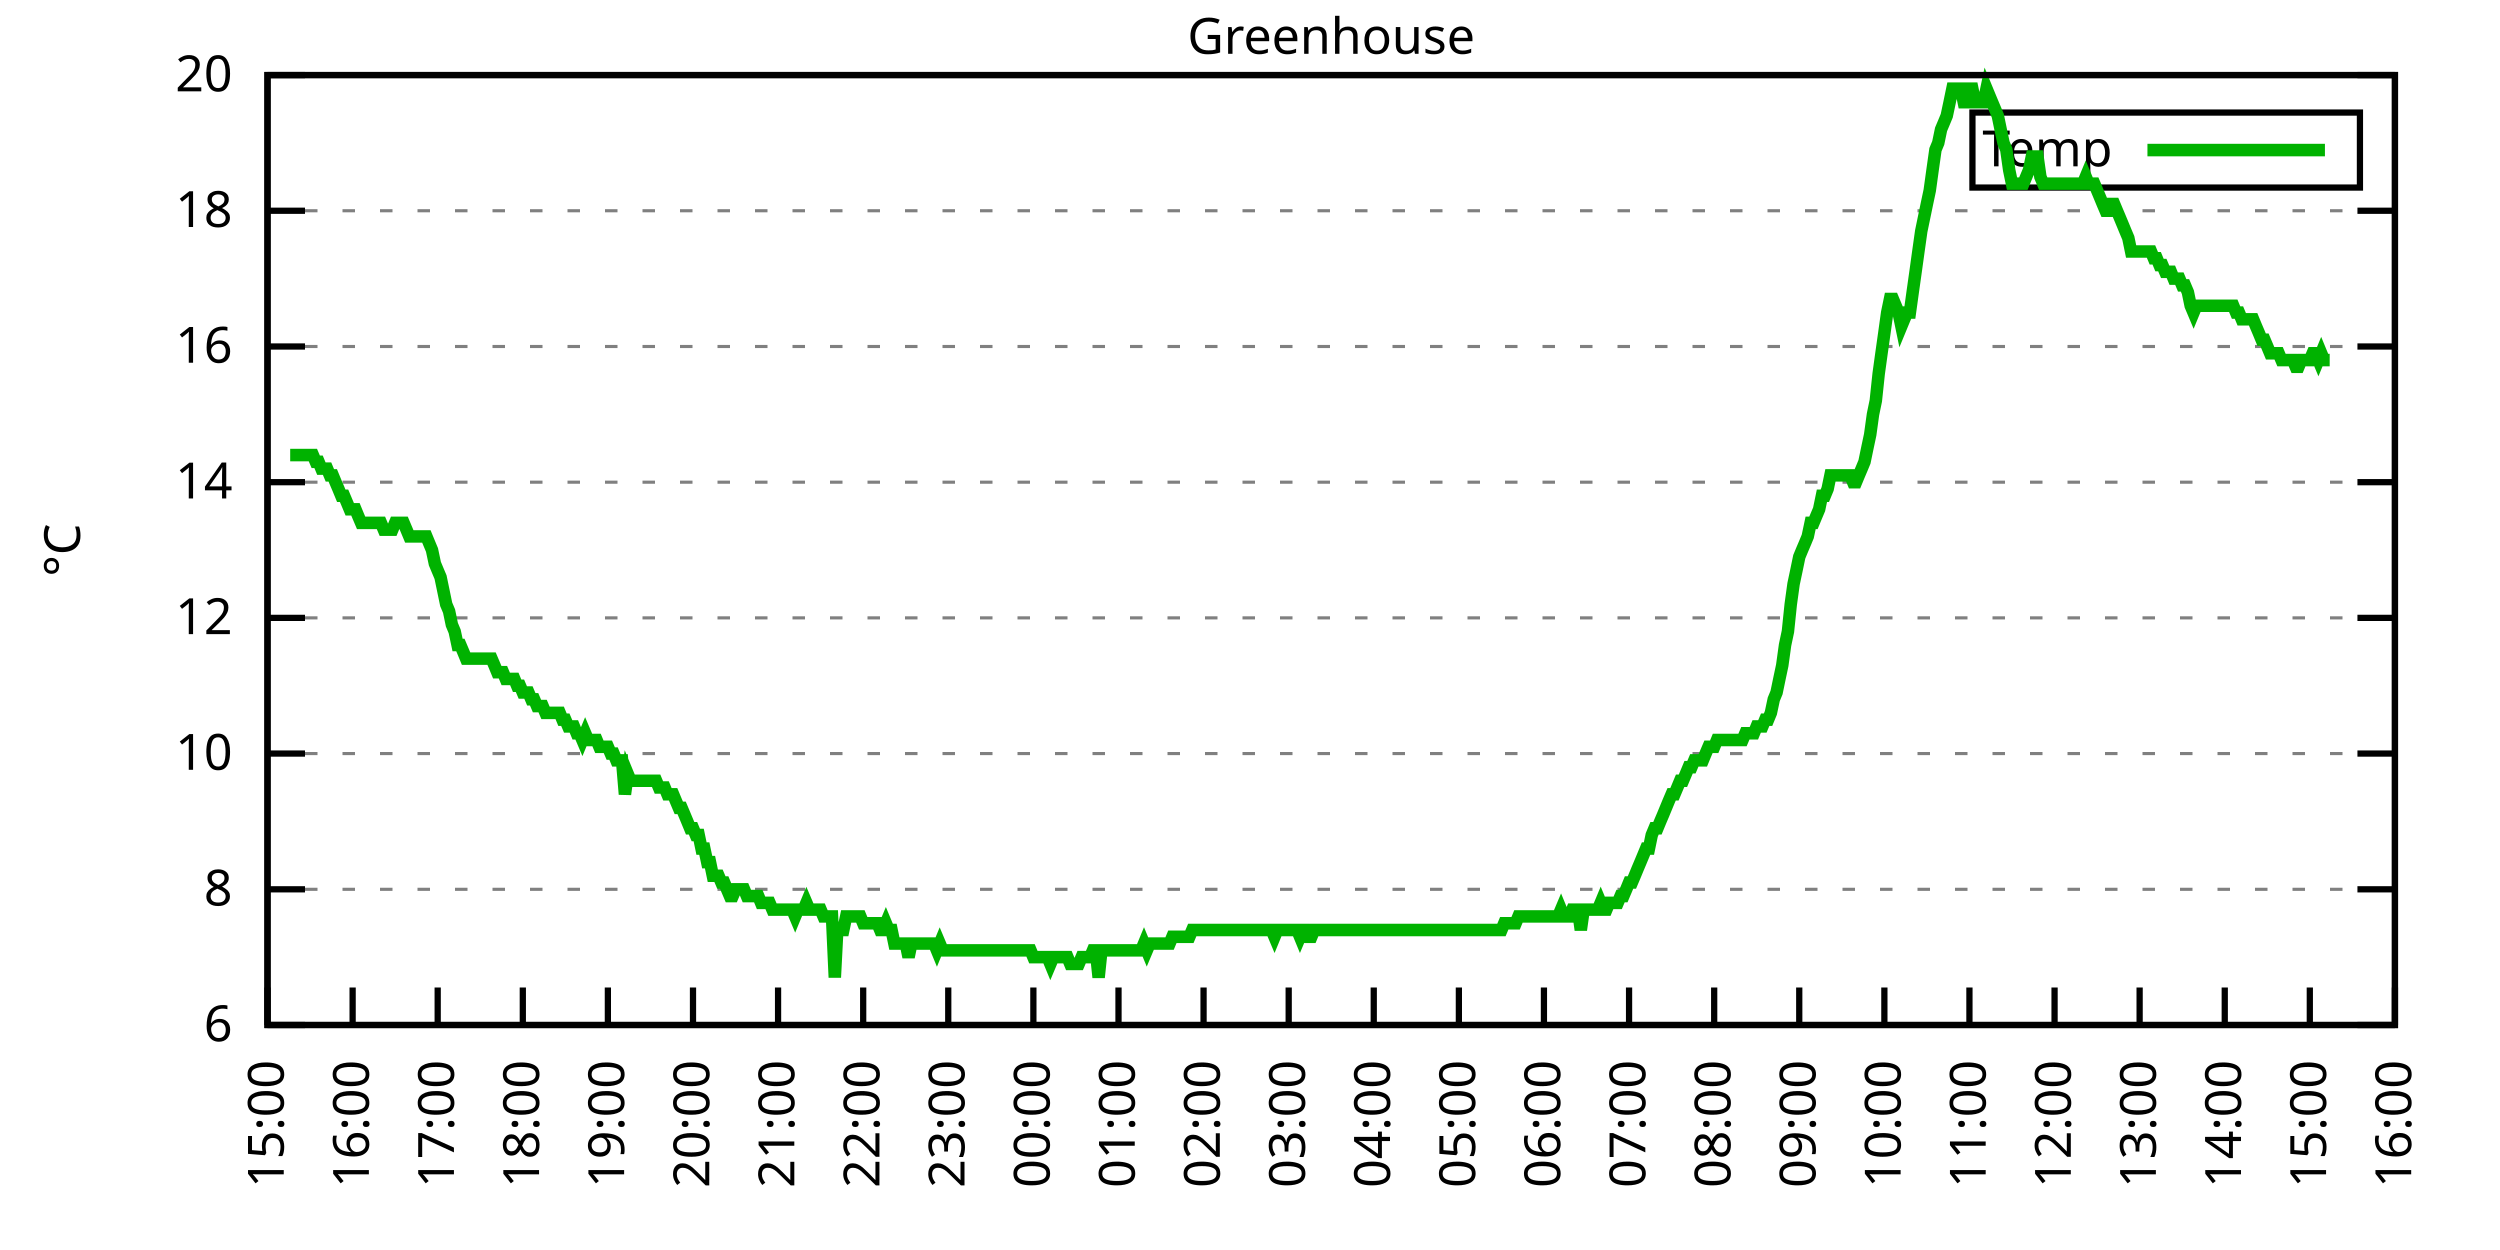
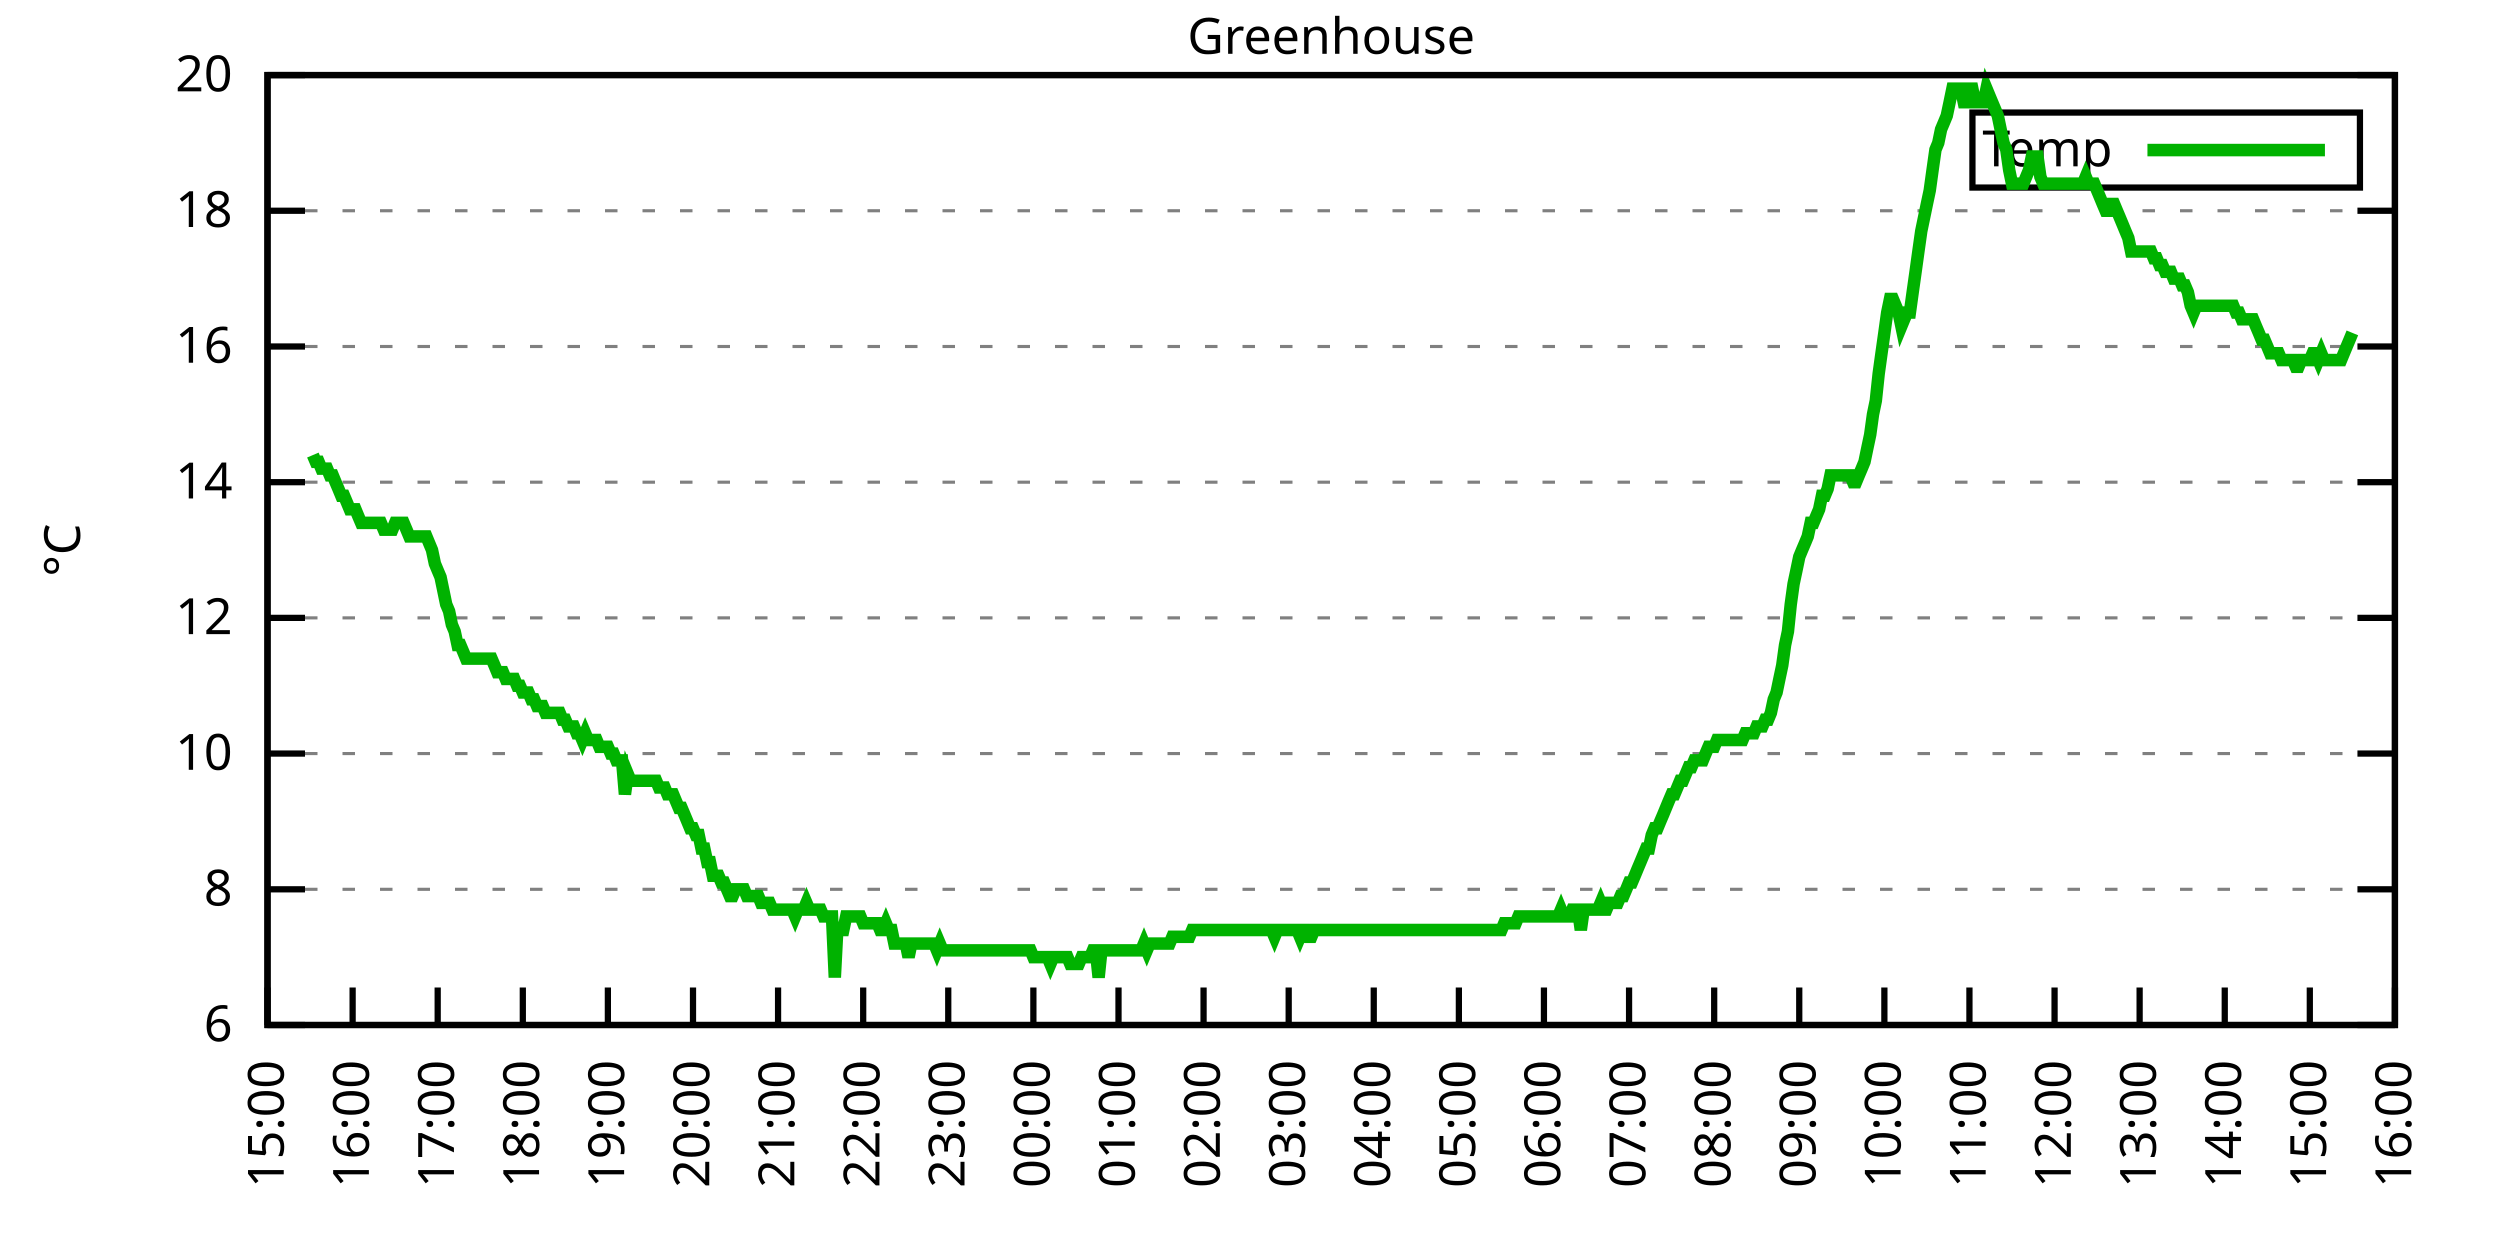
<svg xmlns="http://www.w3.org/2000/svg" xmlns:xlink="http://www.w3.org/1999/xlink" width="400" height="200" viewBox="0 0 400 200">
  <g id="gnuplot_canvas">
    <rect x="0" y="0" width="400" height="200" fill="none" />
    <defs>
      <circle id="gpDot" r="0.5" stroke-width="0.5" stroke="currentColor" />
      <path id="gpPt0" stroke-width="0.333" stroke="currentColor" d="M-1,0 h2 M0,-1 v2" />
      <path id="gpPt1" stroke-width="0.333" stroke="currentColor" d="M-1,-1 L1,1 M1,-1 L-1,1" />
      <path id="gpPt2" stroke-width="0.333" stroke="currentColor" d="M-1,0 L1,0 M0,-1 L0,1 M-1,-1 L1,1 M-1,1 L1,-1" />
      <rect id="gpPt3" stroke-width="0.333" stroke="currentColor" x="-1" y="-1" width="2" height="2" />
      <rect id="gpPt4" stroke-width="0.333" stroke="currentColor" fill="currentColor" x="-1" y="-1" width="2" height="2" />
      <circle id="gpPt5" stroke-width="0.333" stroke="currentColor" cx="0" cy="0" r="1" />
      <use xlink:href="#gpPt5" id="gpPt6" fill="currentColor" stroke="none" />
      <path id="gpPt7" stroke-width="0.333" stroke="currentColor" d="M0,-1.33 L-1.33,0.67 L1.33,0.67 z" />
      <use xlink:href="#gpPt7" id="gpPt8" fill="currentColor" stroke="none" />
      <use xlink:href="#gpPt7" id="gpPt9" stroke="currentColor" transform="rotate(180)" />
      <use xlink:href="#gpPt9" id="gpPt10" fill="currentColor" stroke="none" />
      <use xlink:href="#gpPt3" id="gpPt11" stroke="currentColor" transform="rotate(45)" />
      <use xlink:href="#gpPt11" id="gpPt12" fill="currentColor" stroke="none" />
      <path id="gpPt13" stroke-width="0.333" stroke="currentColor" d="M0,1.330 L1.265,0.411 L0.782,-1.067 L-0.782,-1.076 L-1.265,0.411 z" />
      <use xlink:href="#gpPt13" id="gpPt14" fill="currentColor" stroke="none" />
      <filter id="textbox" filterUnits="objectBoundingBox" x="0" y="0" height="1" width="1">
        <feFlood flood-color="white" flood-opacity="1" result="bgnd" />
        <feComposite in="SourceGraphic" in2="bgnd" operator="atop" />
      </filter>
      <filter id="greybox" filterUnits="objectBoundingBox" x="0" y="0" height="1" width="1">
        <feFlood flood-color="lightgrey" flood-opacity="1" result="grey" />
        <feComposite in="SourceGraphic" in2="grey" operator="atop" />
      </filter>
    </defs>
    <g fill="none" color="white" stroke="currentColor" stroke-width="1.00" stroke-linecap="butt" stroke-linejoin="miter">
</g>
    <g fill="none" color="black" stroke="currentColor" stroke-width="1.00" stroke-linecap="butt" stroke-linejoin="miter">
      <g stroke="none" shape-rendering="crispEdges">
        <polygon fill="rgb(255, 255, 255)" points="42.80,164.00 383.18,164.00 383.18,12.02 42.80,12.02 " />
      </g>
    </g>
    <g fill="none" color="black" stroke="currentColor" stroke-width="1.00" stroke-linecap="butt" stroke-linejoin="miter">
</g>
    <g fill="none" color="black" stroke="black" stroke-width="0.50" stroke-linecap="butt" stroke-linejoin="miter">
</g>
    <g fill="none" color="gray" stroke="currentColor" stroke-width="0.50" stroke-linecap="butt" stroke-linejoin="miter">
      <path stroke="gray" stroke-dasharray="2,4" class="gridline" d="M42.80,164.00 L383.19,164.00  " />
    </g>
    <g fill="none" color="gray" stroke="gray" stroke-width="1.00" stroke-linecap="butt" stroke-linejoin="miter">
</g>
    <g fill="none" color="black" stroke="currentColor" stroke-width="1.00" stroke-linecap="butt" stroke-linejoin="miter">
      <path stroke="black" d="M42.80,164.00 L48.80,164.00 M383.19,164.00 L377.19,164.00  " />
      <g transform="translate(37.20,166.60)" stroke="none" fill="black" font-family="Sans" font-size="8.00" text-anchor="end">
        <text>
          <tspan font-family="Sans"> 6</tspan>
        </text>
      </g>
    </g>
    <g fill="none" color="black" stroke="currentColor" stroke-width="1.00" stroke-linecap="butt" stroke-linejoin="miter">
</g>
    <g fill="none" color="black" stroke="black" stroke-width="0.50" stroke-linecap="butt" stroke-linejoin="miter">
</g>
    <g fill="none" color="gray" stroke="currentColor" stroke-width="0.50" stroke-linecap="butt" stroke-linejoin="miter">
      <path stroke="gray" stroke-dasharray="2,4" class="gridline" d="M42.80,142.29 L383.19,142.29  " />
    </g>
    <g fill="none" color="gray" stroke="gray" stroke-width="1.00" stroke-linecap="butt" stroke-linejoin="miter">
</g>
    <g fill="none" color="black" stroke="currentColor" stroke-width="1.00" stroke-linecap="butt" stroke-linejoin="miter">
      <path stroke="black" d="M42.80,142.29 L48.80,142.29 M383.19,142.29 L377.19,142.29  " />
      <g transform="translate(37.20,144.89)" stroke="none" fill="black" font-family="Sans" font-size="8.00" text-anchor="end">
        <text>
          <tspan font-family="Sans"> 8</tspan>
        </text>
      </g>
    </g>
    <g fill="none" color="black" stroke="currentColor" stroke-width="1.00" stroke-linecap="butt" stroke-linejoin="miter">
</g>
    <g fill="none" color="black" stroke="black" stroke-width="0.50" stroke-linecap="butt" stroke-linejoin="miter">
</g>
    <g fill="none" color="gray" stroke="currentColor" stroke-width="0.50" stroke-linecap="butt" stroke-linejoin="miter">
      <path stroke="gray" stroke-dasharray="2,4" class="gridline" d="M42.80,120.57 L383.19,120.57  " />
    </g>
    <g fill="none" color="gray" stroke="gray" stroke-width="1.00" stroke-linecap="butt" stroke-linejoin="miter">
</g>
    <g fill="none" color="black" stroke="currentColor" stroke-width="1.00" stroke-linecap="butt" stroke-linejoin="miter">
      <path stroke="black" d="M42.80,120.57 L48.80,120.57 M383.19,120.57 L377.19,120.57  " />
      <g transform="translate(37.20,123.17)" stroke="none" fill="black" font-family="Sans" font-size="8.00" text-anchor="end">
        <text>
          <tspan font-family="Sans"> 10</tspan>
        </text>
      </g>
    </g>
    <g fill="none" color="black" stroke="currentColor" stroke-width="1.00" stroke-linecap="butt" stroke-linejoin="miter">
</g>
    <g fill="none" color="black" stroke="black" stroke-width="0.50" stroke-linecap="butt" stroke-linejoin="miter">
</g>
    <g fill="none" color="gray" stroke="currentColor" stroke-width="0.50" stroke-linecap="butt" stroke-linejoin="miter">
      <path stroke="gray" stroke-dasharray="2,4" class="gridline" d="M42.80,98.86 L383.19,98.86  " />
    </g>
    <g fill="none" color="gray" stroke="gray" stroke-width="1.00" stroke-linecap="butt" stroke-linejoin="miter">
</g>
    <g fill="none" color="black" stroke="currentColor" stroke-width="1.00" stroke-linecap="butt" stroke-linejoin="miter">
      <path stroke="black" d="M42.80,98.86 L48.80,98.86 M383.19,98.86 L377.19,98.86  " />
      <g transform="translate(37.20,101.46)" stroke="none" fill="black" font-family="Sans" font-size="8.00" text-anchor="end">
        <text>
          <tspan font-family="Sans"> 12</tspan>
        </text>
      </g>
    </g>
    <g fill="none" color="black" stroke="currentColor" stroke-width="1.00" stroke-linecap="butt" stroke-linejoin="miter">
</g>
    <g fill="none" color="black" stroke="black" stroke-width="0.50" stroke-linecap="butt" stroke-linejoin="miter">
</g>
    <g fill="none" color="gray" stroke="currentColor" stroke-width="0.50" stroke-linecap="butt" stroke-linejoin="miter">
      <path stroke="gray" stroke-dasharray="2,4" class="gridline" d="M42.80,77.15 L383.19,77.15  " />
    </g>
    <g fill="none" color="gray" stroke="gray" stroke-width="1.00" stroke-linecap="butt" stroke-linejoin="miter">
</g>
    <g fill="none" color="black" stroke="currentColor" stroke-width="1.00" stroke-linecap="butt" stroke-linejoin="miter">
      <path stroke="black" d="M42.80,77.15 L48.80,77.15 M383.19,77.15 L377.19,77.15  " />
      <g transform="translate(37.20,79.75)" stroke="none" fill="black" font-family="Sans" font-size="8.00" text-anchor="end">
        <text>
          <tspan font-family="Sans"> 14</tspan>
        </text>
      </g>
    </g>
    <g fill="none" color="black" stroke="currentColor" stroke-width="1.00" stroke-linecap="butt" stroke-linejoin="miter">
</g>
    <g fill="none" color="black" stroke="black" stroke-width="0.50" stroke-linecap="butt" stroke-linejoin="miter">
</g>
    <g fill="none" color="gray" stroke="currentColor" stroke-width="0.50" stroke-linecap="butt" stroke-linejoin="miter">
      <path stroke="gray" stroke-dasharray="2,4" class="gridline" d="M42.80,55.44 L383.19,55.44  " />
    </g>
    <g fill="none" color="gray" stroke="gray" stroke-width="1.00" stroke-linecap="butt" stroke-linejoin="miter">
</g>
    <g fill="none" color="black" stroke="currentColor" stroke-width="1.00" stroke-linecap="butt" stroke-linejoin="miter">
      <path stroke="black" d="M42.80,55.44 L48.80,55.44 M383.19,55.44 L377.19,55.44  " />
      <g transform="translate(37.20,58.04)" stroke="none" fill="black" font-family="Sans" font-size="8.00" text-anchor="end">
        <text>
          <tspan font-family="Sans"> 16</tspan>
        </text>
      </g>
    </g>
    <g fill="none" color="black" stroke="currentColor" stroke-width="1.00" stroke-linecap="butt" stroke-linejoin="miter">
</g>
    <g fill="none" color="black" stroke="black" stroke-width="0.50" stroke-linecap="butt" stroke-linejoin="miter">
</g>
    <g fill="none" color="gray" stroke="currentColor" stroke-width="0.50" stroke-linecap="butt" stroke-linejoin="miter">
      <path stroke="gray" stroke-dasharray="2,4" class="gridline" d="M42.80,33.72 L383.19,33.72  " />
    </g>
    <g fill="none" color="gray" stroke="gray" stroke-width="1.00" stroke-linecap="butt" stroke-linejoin="miter">
</g>
    <g fill="none" color="black" stroke="currentColor" stroke-width="1.00" stroke-linecap="butt" stroke-linejoin="miter">
      <path stroke="black" d="M42.80,33.72 L48.80,33.72 M383.19,33.72 L377.19,33.72  " />
      <g transform="translate(37.20,36.32)" stroke="none" fill="black" font-family="Sans" font-size="8.00" text-anchor="end">
        <text>
          <tspan font-family="Sans"> 18</tspan>
        </text>
      </g>
    </g>
    <g fill="none" color="black" stroke="currentColor" stroke-width="1.00" stroke-linecap="butt" stroke-linejoin="miter">
</g>
    <g fill="none" color="black" stroke="black" stroke-width="0.50" stroke-linecap="butt" stroke-linejoin="miter">
</g>
    <g fill="none" color="gray" stroke="currentColor" stroke-width="0.50" stroke-linecap="butt" stroke-linejoin="miter">
      <path stroke="gray" stroke-dasharray="2,4" class="gridline" d="M42.80,12.01 L383.19,12.01  " />
    </g>
    <g fill="none" color="gray" stroke="gray" stroke-width="1.00" stroke-linecap="butt" stroke-linejoin="miter">
</g>
    <g fill="none" color="black" stroke="currentColor" stroke-width="1.00" stroke-linecap="butt" stroke-linejoin="miter">
      <path stroke="black" d="M42.80,12.01 L48.80,12.01 M383.19,12.01 L377.19,12.01  " />
      <g transform="translate(37.20,14.61)" stroke="none" fill="black" font-family="Sans" font-size="8.00" text-anchor="end">
        <text>
          <tspan font-family="Sans"> 20</tspan>
        </text>
      </g>
    </g>
    <g fill="none" color="black" stroke="currentColor" stroke-width="1.00" stroke-linecap="butt" stroke-linejoin="miter">
      <path stroke="black" d="M42.80,164.00 L42.80,158.00  " />
      <g transform="translate(45.40,169.60) rotate(270.00)" stroke="none" fill="black" font-family="Sans" font-size="8.00" text-anchor="end">
        <text>
          <tspan font-family="Sans">15:00</tspan>
        </text>
      </g>
    </g>
    <g fill="none" color="black" stroke="currentColor" stroke-width="1.00" stroke-linecap="butt" stroke-linejoin="miter">
      <path stroke="black" d="M56.42,164.00 L56.42,158.00  " />
      <g transform="translate(59.02,169.60) rotate(270.00)" stroke="none" fill="black" font-family="Sans" font-size="8.00" text-anchor="end">
        <text>
          <tspan font-family="Sans">16:00</tspan>
        </text>
      </g>
    </g>
    <g fill="none" color="black" stroke="currentColor" stroke-width="1.00" stroke-linecap="butt" stroke-linejoin="miter">
      <path stroke="black" d="M70.03,164.00 L70.03,158.00  " />
      <g transform="translate(72.63,169.60) rotate(270.00)" stroke="none" fill="black" font-family="Sans" font-size="8.00" text-anchor="end">
        <text>
          <tspan font-family="Sans">17:00</tspan>
        </text>
      </g>
    </g>
    <g fill="none" color="black" stroke="currentColor" stroke-width="1.00" stroke-linecap="butt" stroke-linejoin="miter">
      <path stroke="black" d="M83.65,164.00 L83.65,158.00  " />
      <g transform="translate(86.25,169.60) rotate(270.00)" stroke="none" fill="black" font-family="Sans" font-size="8.00" text-anchor="end">
        <text>
          <tspan font-family="Sans">18:00</tspan>
        </text>
      </g>
    </g>
    <g fill="none" color="black" stroke="currentColor" stroke-width="1.00" stroke-linecap="butt" stroke-linejoin="miter">
      <path stroke="black" d="M97.26,164.00 L97.26,158.00  " />
      <g transform="translate(99.86,169.60) rotate(270.00)" stroke="none" fill="black" font-family="Sans" font-size="8.00" text-anchor="end">
        <text>
          <tspan font-family="Sans">19:00</tspan>
        </text>
      </g>
    </g>
    <g fill="none" color="black" stroke="currentColor" stroke-width="1.00" stroke-linecap="butt" stroke-linejoin="miter">
      <path stroke="black" d="M110.88,164.00 L110.88,158.00  " />
      <g transform="translate(113.48,169.60) rotate(270.00)" stroke="none" fill="black" font-family="Sans" font-size="8.00" text-anchor="end">
        <text>
          <tspan font-family="Sans">20:00</tspan>
        </text>
      </g>
    </g>
    <g fill="none" color="black" stroke="currentColor" stroke-width="1.00" stroke-linecap="butt" stroke-linejoin="miter">
      <path stroke="black" d="M124.49,164.00 L124.49,158.00  " />
      <g transform="translate(127.09,169.60) rotate(270.00)" stroke="none" fill="black" font-family="Sans" font-size="8.00" text-anchor="end">
        <text>
          <tspan font-family="Sans">21:00</tspan>
        </text>
      </g>
    </g>
    <g fill="none" color="black" stroke="currentColor" stroke-width="1.00" stroke-linecap="butt" stroke-linejoin="miter">
      <path stroke="black" d="M138.11,164.00 L138.11,158.00  " />
      <g transform="translate(140.71,169.60) rotate(270.00)" stroke="none" fill="black" font-family="Sans" font-size="8.00" text-anchor="end">
        <text>
          <tspan font-family="Sans">22:00</tspan>
        </text>
      </g>
    </g>
    <g fill="none" color="black" stroke="currentColor" stroke-width="1.00" stroke-linecap="butt" stroke-linejoin="miter">
      <path stroke="black" d="M151.72,164.00 L151.72,158.00  " />
      <g transform="translate(154.32,169.60) rotate(270.00)" stroke="none" fill="black" font-family="Sans" font-size="8.00" text-anchor="end">
        <text>
          <tspan font-family="Sans">23:00</tspan>
        </text>
      </g>
    </g>
    <g fill="none" color="black" stroke="currentColor" stroke-width="1.00" stroke-linecap="butt" stroke-linejoin="miter">
      <path stroke="black" d="M165.34,164.00 L165.34,158.00  " />
      <g transform="translate(167.94,169.60) rotate(270.00)" stroke="none" fill="black" font-family="Sans" font-size="8.00" text-anchor="end">
        <text>
          <tspan font-family="Sans">00:00</tspan>
        </text>
      </g>
    </g>
    <g fill="none" color="black" stroke="currentColor" stroke-width="1.00" stroke-linecap="butt" stroke-linejoin="miter">
      <path stroke="black" d="M178.96,164.00 L178.96,158.00  " />
      <g transform="translate(181.56,169.60) rotate(270.00)" stroke="none" fill="black" font-family="Sans" font-size="8.00" text-anchor="end">
        <text>
          <tspan font-family="Sans">01:00</tspan>
        </text>
      </g>
    </g>
    <g fill="none" color="black" stroke="currentColor" stroke-width="1.00" stroke-linecap="butt" stroke-linejoin="miter">
      <path stroke="black" d="M192.57,164.00 L192.57,158.00  " />
      <g transform="translate(195.17,169.60) rotate(270.00)" stroke="none" fill="black" font-family="Sans" font-size="8.00" text-anchor="end">
        <text>
          <tspan font-family="Sans">02:00</tspan>
        </text>
      </g>
    </g>
    <g fill="none" color="black" stroke="currentColor" stroke-width="1.00" stroke-linecap="butt" stroke-linejoin="miter">
      <path stroke="black" d="M206.19,164.00 L206.19,158.00  " />
      <g transform="translate(208.79,169.60) rotate(270.00)" stroke="none" fill="black" font-family="Sans" font-size="8.00" text-anchor="end">
        <text>
          <tspan font-family="Sans">03:00</tspan>
        </text>
      </g>
    </g>
    <g fill="none" color="black" stroke="currentColor" stroke-width="1.00" stroke-linecap="butt" stroke-linejoin="miter">
      <path stroke="black" d="M219.80,164.00 L219.80,158.00  " />
      <g transform="translate(222.40,169.60) rotate(270.00)" stroke="none" fill="black" font-family="Sans" font-size="8.00" text-anchor="end">
        <text>
          <tspan font-family="Sans">04:00</tspan>
        </text>
      </g>
    </g>
    <g fill="none" color="black" stroke="currentColor" stroke-width="1.00" stroke-linecap="butt" stroke-linejoin="miter">
      <path stroke="black" d="M233.42,164.00 L233.42,158.00  " />
      <g transform="translate(236.02,169.60) rotate(270.00)" stroke="none" fill="black" font-family="Sans" font-size="8.00" text-anchor="end">
        <text>
          <tspan font-family="Sans">05:00</tspan>
        </text>
      </g>
    </g>
    <g fill="none" color="black" stroke="currentColor" stroke-width="1.00" stroke-linecap="butt" stroke-linejoin="miter">
      <path stroke="black" d="M247.03,164.00 L247.03,158.00  " />
      <g transform="translate(249.63,169.60) rotate(270.00)" stroke="none" fill="black" font-family="Sans" font-size="8.00" text-anchor="end">
        <text>
          <tspan font-family="Sans">06:00</tspan>
        </text>
      </g>
    </g>
    <g fill="none" color="black" stroke="currentColor" stroke-width="1.00" stroke-linecap="butt" stroke-linejoin="miter">
      <path stroke="black" d="M260.65,164.00 L260.65,158.00  " />
      <g transform="translate(263.25,169.60) rotate(270.00)" stroke="none" fill="black" font-family="Sans" font-size="8.00" text-anchor="end">
        <text>
          <tspan font-family="Sans">07:00</tspan>
        </text>
      </g>
    </g>
    <g fill="none" color="black" stroke="currentColor" stroke-width="1.00" stroke-linecap="butt" stroke-linejoin="miter">
      <path stroke="black" d="M274.27,164.00 L274.27,158.00  " />
      <g transform="translate(276.87,169.60) rotate(270.00)" stroke="none" fill="black" font-family="Sans" font-size="8.00" text-anchor="end">
        <text>
          <tspan font-family="Sans">08:00</tspan>
        </text>
      </g>
    </g>
    <g fill="none" color="black" stroke="currentColor" stroke-width="1.00" stroke-linecap="butt" stroke-linejoin="miter">
      <path stroke="black" d="M287.88,164.00 L287.88,158.00  " />
      <g transform="translate(290.48,169.60) rotate(270.00)" stroke="none" fill="black" font-family="Sans" font-size="8.00" text-anchor="end">
        <text>
          <tspan font-family="Sans">09:00</tspan>
        </text>
      </g>
    </g>
    <g fill="none" color="black" stroke="currentColor" stroke-width="1.00" stroke-linecap="butt" stroke-linejoin="miter">
      <path stroke="black" d="M301.50,164.00 L301.50,158.00  " />
      <g transform="translate(304.10,169.60) rotate(270.00)" stroke="none" fill="black" font-family="Sans" font-size="8.00" text-anchor="end">
        <text>
          <tspan font-family="Sans">10:00</tspan>
        </text>
      </g>
    </g>
    <g fill="none" color="black" stroke="currentColor" stroke-width="1.00" stroke-linecap="butt" stroke-linejoin="miter">
      <path stroke="black" d="M315.11,164.00 L315.11,158.00  " />
      <g transform="translate(317.71,169.60) rotate(270.00)" stroke="none" fill="black" font-family="Sans" font-size="8.00" text-anchor="end">
        <text>
          <tspan font-family="Sans">11:00</tspan>
        </text>
      </g>
    </g>
    <g fill="none" color="black" stroke="currentColor" stroke-width="1.00" stroke-linecap="butt" stroke-linejoin="miter">
      <path stroke="black" d="M328.73,164.00 L328.73,158.00  " />
      <g transform="translate(331.33,169.60) rotate(270.00)" stroke="none" fill="black" font-family="Sans" font-size="8.00" text-anchor="end">
        <text>
          <tspan font-family="Sans">12:00</tspan>
        </text>
      </g>
    </g>
    <g fill="none" color="black" stroke="currentColor" stroke-width="1.00" stroke-linecap="butt" stroke-linejoin="miter">
      <path stroke="black" d="M342.34,164.00 L342.34,158.00  " />
      <g transform="translate(344.94,169.60) rotate(270.00)" stroke="none" fill="black" font-family="Sans" font-size="8.00" text-anchor="end">
        <text>
          <tspan font-family="Sans">13:00</tspan>
        </text>
      </g>
    </g>
    <g fill="none" color="black" stroke="currentColor" stroke-width="1.00" stroke-linecap="butt" stroke-linejoin="miter">
      <path stroke="black" d="M355.96,164.00 L355.96,158.00  " />
      <g transform="translate(358.56,169.60) rotate(270.00)" stroke="none" fill="black" font-family="Sans" font-size="8.00" text-anchor="end">
        <text>
          <tspan font-family="Sans">14:00</tspan>
        </text>
      </g>
    </g>
    <g fill="none" color="black" stroke="currentColor" stroke-width="1.00" stroke-linecap="butt" stroke-linejoin="miter">
      <path stroke="black" d="M369.57,164.00 L369.57,158.00  " />
      <g transform="translate(372.17,169.60) rotate(270.00)" stroke="none" fill="black" font-family="Sans" font-size="8.00" text-anchor="end">
        <text>
          <tspan font-family="Sans">15:00</tspan>
        </text>
      </g>
    </g>
    <g fill="none" color="black" stroke="currentColor" stroke-width="1.00" stroke-linecap="butt" stroke-linejoin="miter">
      <path stroke="black" d="M383.19,164.00 L383.19,158.00  " />
      <g transform="translate(385.79,169.60) rotate(270.00)" stroke="none" fill="black" font-family="Sans" font-size="8.00" text-anchor="end">
        <text>
          <tspan font-family="Sans">16:00</tspan>
        </text>
      </g>
    </g>
    <g fill="none" color="black" stroke="currentColor" stroke-width="1.00" stroke-linecap="butt" stroke-linejoin="miter">
</g>
    <g fill="none" color="black" stroke="currentColor" stroke-width="1.00" stroke-linecap="butt" stroke-linejoin="miter">
      <path stroke="black" d="M42.80,12.01 L42.80,164.00 L383.19,164.00 L383.19,12.01 L42.80,12.01 Z  " />
    </g>
    <g fill="none" color="black" stroke="currentColor" stroke-width="1.00" stroke-linecap="butt" stroke-linejoin="miter">
</g>
    <g fill="none" color="black" stroke="currentColor" stroke-width="1.00" stroke-linecap="butt" stroke-linejoin="miter">
      <path stroke="black" d="M315.59,30.01 L315.59,18.01 L377.59,18.01 L377.59,30.01 L315.59,30.01 Z  " />
    </g>
    <g id="Greenhouse_plot_1">
      <g fill="none" color="white" stroke="black" stroke-width="2.00" stroke-linecap="butt" stroke-linejoin="miter">
</g>
      <g fill="none" color="black" stroke="currentColor" stroke-width="2.00" stroke-linecap="butt" stroke-linejoin="miter">
        <g transform="translate(337.99,26.61)" stroke="none" fill="black" font-family="Sans" font-size="8.00" text-anchor="end">
          <text>
            <tspan font-family="Sans">Temp</tspan>
          </text>
        </g>
      </g>
      <g fill="none" color="black" stroke="currentColor" stroke-width="2.00" stroke-linecap="butt" stroke-linejoin="miter">
-         <path stroke="rgb(  0, 178,   0)" d="M343.59,24.01 L371.99,24.01 M46.43,72.81 L46.88,72.81 L47.34,72.81 L47.79,72.81 L48.25,72.81 L48.70,72.81   L49.15,72.81 L49.61,72.81 L50.06,72.81 L50.52,73.89 L50.97,73.89 L51.42,74.98 L51.88,74.98 L52.33,74.98   L52.78,76.06 L53.24,76.06 L53.69,77.15 L54.15,78.23 L54.60,79.32 L55.05,79.32 L55.51,80.41 L55.96,81.49   L56.42,81.49 L56.87,81.49 L57.32,82.58 L57.78,83.66 L58.23,83.66 L58.68,83.66 L59.14,83.66 L59.59,83.66   L60.05,83.66 L60.50,83.66 L60.95,83.66 L61.41,84.75 L61.86,84.75 L62.32,84.75 L62.77,84.75 L63.22,83.66   L63.68,83.66 L64.13,83.66 L64.58,83.66 L65.04,84.75 L65.49,85.83 L65.95,85.83 L66.40,85.83 L66.85,85.83   L67.31,85.83 L67.76,85.83 L68.22,85.83 L68.67,86.92 L69.12,88.00 L69.58,90.18 L70.03,91.26 L70.49,92.35   L70.94,94.52 L71.39,96.69 L71.85,97.78 L72.30,99.95 L72.75,101.03 L73.21,103.20 L73.66,103.20 L74.12,104.29   L74.57,105.38 L75.02,105.38 L75.48,105.38 L75.93,105.38 L76.39,105.38 L76.84,105.38 L77.29,105.38 L77.75,105.38   L78.20,105.38 L78.65,105.38 L79.11,106.46 L79.56,107.55 L80.02,107.55 L80.47,107.55 L80.92,108.63 L81.38,108.63   L81.83,108.63 L82.29,108.63 L82.74,109.72 L83.19,109.72 L83.65,110.80 L84.10,110.80 L84.55,110.80 L85.01,111.89   L85.46,111.89 L85.92,112.97 L86.37,112.97 L86.82,112.97 L87.28,114.06 L87.73,114.06 L88.19,114.06 L88.64,114.06   L89.09,114.06 L89.55,114.06 L90.00,115.15 L90.45,115.15 L90.91,116.23 L91.36,116.23 L91.82,116.23 L92.27,117.32   L92.72,117.32 L93.18,118.40 L93.63,117.32 L94.09,118.40 L94.54,118.40 L94.99,118.40 L95.45,118.40 L95.90,119.49   L96.35,119.49 L96.81,119.49 L97.26,119.49 L97.72,120.57 L98.17,120.57 L98.62,121.66 L99.08,121.66 L99.53,121.66   L99.99,127.09 L100.44,123.83 L100.89,124.92 L101.35,124.92 L101.80,124.92 L102.25,124.92 L102.71,124.92 L103.16,124.92   L103.62,124.92 L104.07,124.92 L104.52,124.92 L104.98,124.92 L105.43,126.00 L105.89,126.00 L106.34,126.00 L106.79,127.09   L107.25,127.09 L107.70,127.09 L108.15,128.17 L108.61,129.26 L109.06,129.26 L109.52,130.35 L109.97,131.43 L110.42,132.52   L110.88,132.52 L111.33,133.60 L111.79,133.60 L112.24,135.77 L112.69,135.77 L113.15,137.94 L113.60,137.94 L114.05,140.12   L114.51,140.12 L114.96,140.12 L115.42,141.20 L115.87,141.20 L116.32,142.29 L116.78,143.37 L117.23,143.37 L117.69,142.29   L118.14,142.29 L118.59,142.29 L119.05,142.29 L119.50,143.37 L119.96,143.37 L120.41,143.37 L120.86,143.37 L121.32,143.37   L121.77,144.46 L122.22,144.46 L122.68,144.46 L123.13,144.46 L123.59,145.54 L124.04,145.54 L124.49,145.54 L124.95,145.54   L125.40,145.54 L125.86,145.54 L126.31,145.54 L126.76,145.54 L127.22,146.63 L127.67,145.54 L128.12,145.54 L128.58,145.54   L129.03,144.46 L129.49,145.54 L129.94,145.54 L130.39,145.54 L130.85,145.54 L131.30,145.54 L131.76,146.63 L132.21,146.63   L132.66,146.63 L133.12,146.63 L133.57,156.40 L134.02,147.72 L134.48,148.80 L134.93,148.80 L135.39,146.63 L135.84,146.63   L136.29,146.63 L136.75,146.63 L137.20,146.63 L137.66,146.63 L138.11,147.72 L138.56,147.72 L139.02,147.72 L139.47,147.72   L139.92,147.72 L140.38,147.72 L140.83,148.80 L141.29,148.80 L141.74,147.72 L142.19,148.80 L142.65,148.80 L143.10,150.97   L143.56,150.97 L144.01,150.97 L144.46,150.97 L144.92,150.97 L145.37,153.14 L145.82,150.97 L146.28,150.97 L146.73,150.97   L147.19,150.97 L147.64,150.97 L148.09,150.97 L148.55,150.97 L149.00,150.97 L149.46,150.97 L149.91,152.06 L150.36,150.97   L150.82,152.06 L151.27,152.06 L151.72,152.06 L152.18,152.06 L152.63,152.06 L153.09,152.06 L153.54,152.06 L153.99,152.06   L154.45,152.06 L154.90,152.06 L155.36,152.06 L155.81,152.06 L156.26,152.06 L156.72,152.06 L157.17,152.06 L157.62,152.06   L158.08,152.06 L158.53,152.06 L158.99,152.06 L159.44,152.06 L159.89,152.06 L160.35,152.06 L160.80,152.06 L161.26,152.06   L161.71,152.06 L162.16,152.06 L162.62,152.06 L163.07,152.06 L163.52,152.06 L163.98,152.06 L164.43,152.06 L164.89,152.06   L165.34,153.14 L165.79,153.14 L166.25,153.14 L166.70,153.14 L167.16,153.14 L167.61,153.14 L168.06,154.23 L168.52,153.14   L168.97,153.14 L169.43,153.14 L169.88,153.14 L170.33,153.14 L170.79,153.14 L171.24,154.23 L171.69,154.23 L172.15,154.23   L172.60,154.23 L173.06,153.14 L173.51,153.14 L173.96,153.14 L174.42,153.14 L174.87,152.06 L175.33,152.06 L175.78,156.40   L176.23,152.06 L176.69,152.06 L177.14,152.06 L177.59,152.06 L178.05,152.06 L178.50,152.06 L178.96,152.06 L179.41,152.06   L179.86,152.06 L180.32,152.06 L180.77,152.06 L181.23,152.06 L181.68,152.06 L182.13,152.06 L182.59,152.06 L183.04,150.97   L183.49,152.06 L183.95,150.97 L184.40,150.97 L184.86,150.97 L185.31,150.97 L185.76,150.97 L186.22,150.97 L186.67,150.97   L187.13,150.97 L187.58,149.89 L188.03,149.89 L188.49,149.89 L188.94,149.89 L189.39,149.89 L189.85,149.89 L190.30,149.89   L190.76,148.80 L191.21,148.80 L191.66,148.80 L192.12,148.80 L192.57,148.80 L193.03,148.80 L193.48,148.80 L193.93,148.80   L194.39,148.80 L194.84,148.80 L195.29,148.80 L195.75,148.80 L196.20,148.80 L196.66,148.80 L197.11,148.80 L197.56,148.80   L198.02,148.80 L198.47,148.80 L198.93,148.80 L199.38,148.80 L199.83,148.80 L200.29,148.80 L200.74,148.80 L201.19,148.80   L201.65,148.80 L202.10,148.80 L202.56,148.80 L203.01,148.80 L203.46,148.80 L203.92,149.89 L204.37,148.80 L204.83,148.80   L205.28,148.80 L205.73,148.80 L206.19,148.80 L206.64,148.80 L207.09,148.80 L207.55,148.80 L208.00,149.89 L208.46,148.80   L208.91,148.80 L209.36,149.89 L209.82,149.89 L210.27,148.80 L210.73,148.80 L211.18,148.80 L211.63,148.80 L212.09,148.80   L212.54,148.80 L213.00,148.80 L213.45,148.80 L213.90,148.80 L214.36,148.80 L214.81,148.80 L215.26,148.80 L215.72,148.80   L216.17,148.80 L216.63,148.80 L217.08,148.80 L217.53,148.80 L217.99,148.80 L218.44,148.80 L218.90,148.80 L219.35,148.80   L219.80,148.80 L220.26,148.80 L220.71,148.80 L221.16,148.80 L221.62,148.80 L222.07,148.80 L222.53,148.80 L222.98,148.80   L223.43,148.80 L223.89,148.80 L224.34,148.80 L224.80,148.80 L225.25,148.80 L225.70,148.80 L226.16,148.80 L226.61,148.80   L227.06,148.80 L227.52,148.80 L227.97,148.80 L228.43,148.80 L228.88,148.80 L229.33,148.80 L229.79,148.80 L230.24,148.80   L230.70,148.80 L231.15,148.80 L231.60,148.80 L232.06,148.80 L232.51,148.80 L232.96,148.80 L233.42,148.80 L233.87,148.80   L234.33,148.80 L234.78,148.80 L235.23,148.80 L235.69,148.80 L236.14,148.80 L236.60,148.80 L237.05,148.80 L237.50,148.80   L237.96,148.80 L238.41,148.80 L238.86,148.80 L239.32,148.80 L239.77,148.80 L240.23,148.80 L240.68,147.72 L241.13,147.72   L241.59,147.72 L242.04,147.72 L242.50,147.72 L242.95,146.63 L243.40,146.63 L243.86,146.63 L244.31,146.63 L244.76,146.63   L245.22,146.63 L245.67,146.63 L246.13,146.63 L246.58,146.63 L247.03,146.63 L247.49,146.63 L247.94,146.63 L248.40,146.63   L248.85,146.63 L249.30,146.63 L249.76,145.54 L250.21,146.63 L250.66,146.63 L251.12,146.63 L251.57,145.54 L252.03,145.54   L252.48,145.54 L252.93,148.80 L253.39,145.54 L253.84,145.54 L254.30,145.54 L254.75,145.54 L255.20,145.54 L255.66,145.54   L256.11,144.46 L256.56,145.54 L257.02,145.54 L257.47,144.46 L257.93,144.46 L258.38,144.46 L258.83,144.46 L259.29,143.37   L259.74,143.37 L260.20,142.29 L260.65,141.20 L261.10,141.20 L261.56,140.12 L262.01,139.03 L262.47,137.94 L262.92,136.86   L263.37,135.77 L263.83,135.77 L264.28,133.60 L264.73,132.52 L265.19,132.52 L265.64,131.43 L266.10,130.35 L266.55,129.26   L267.00,128.17 L267.46,127.09 L267.91,127.09 L268.37,126.00 L268.82,124.92 L269.27,124.92 L269.73,123.83 L270.18,122.75   L270.63,122.75 L271.09,121.66 L271.54,121.66 L272.00,121.66 L272.45,121.66 L272.90,120.57 L273.36,119.49 L273.81,119.49   L274.27,119.49 L274.72,118.40 L275.17,118.40 L275.63,118.40 L276.08,118.40 L276.53,118.40 L276.99,118.40 L277.44,118.40   L277.90,118.40 L278.35,118.40 L278.80,118.40 L279.26,117.32 L279.71,117.32 L280.17,117.32 L280.62,117.32 L281.07,116.23   L281.53,116.23 L281.98,116.23 L282.43,115.15 L282.89,115.15 L283.34,114.06 L283.80,111.89 L284.25,110.80 L284.70,108.63   L285.16,106.46 L285.61,103.20 L286.07,101.03 L286.52,96.69 L286.97,93.43 L287.43,91.26 L287.88,89.09 L288.33,88.00   L288.79,86.92 L289.24,85.83 L289.70,83.66 L290.15,83.66 L290.60,82.58 L291.06,81.49 L291.51,79.32 L291.97,79.32   L292.42,78.23 L292.87,76.06 L293.33,76.06 L293.78,76.06 L294.23,76.06 L294.69,76.06 L295.14,76.06 L295.60,76.06   L296.05,76.06 L296.50,77.15 L296.96,77.15 L297.41,76.06 L297.87,74.98 L298.32,73.89 L298.77,71.72 L299.23,69.55   L299.68,66.29 L300.13,64.12 L300.59,59.78 L301.04,56.52 L301.50,53.26 L301.95,50.01 L302.40,47.84 L302.86,47.84   L303.31,48.92 L303.77,50.01 L304.22,52.18 L304.67,51.09 L305.13,50.01 L305.58,50.01 L306.03,46.75 L306.49,43.49   L306.94,40.24 L307.40,36.98 L307.85,34.81 L308.30,32.64 L308.76,30.47 L309.21,27.21 L309.67,23.95 L310.12,22.87   L310.57,20.70 L311.03,19.61 L311.48,18.52 L311.94,16.35 L312.39,14.18 L312.84,14.18 L313.30,14.18 L313.75,14.18   L314.20,16.35 L314.66,16.35 L315.11,14.18 L315.57,14.18 L316.02,16.35 L316.47,16.35 L316.93,16.35 L317.38,16.35   L317.84,14.18 L318.29,15.27 L318.74,16.35 L319.20,17.44 L319.65,18.52 L320.10,20.70 L320.56,22.87 L321.01,23.95   L321.47,27.21 L321.92,29.38 L322.37,29.38 L322.83,29.38 L323.28,29.38 L323.74,29.38 L324.19,28.29 L324.64,27.21   L325.10,25.04 L325.55,25.04 L326.00,25.04 L326.46,28.29 L326.91,29.38 L327.37,29.38 L327.82,29.38 L328.27,29.38   L328.73,29.38 L329.18,29.38 L329.64,29.38 L330.09,29.38 L330.54,29.38 L331.00,29.38 L331.45,29.38 L331.90,29.38   L332.36,29.38 L332.81,29.38 L333.27,29.38 L333.72,28.29 L334.17,29.38 L334.63,29.38 L335.08,29.38 L335.54,30.47   L335.99,31.55 L336.44,32.64 L336.90,33.72 L337.35,33.72 L337.80,32.64 L338.26,32.64 L338.71,33.72 L339.17,34.81   L339.62,35.89 L340.07,36.98 L340.53,38.07 L340.98,40.24 L341.44,40.24 L341.89,40.24 L342.34,40.24 L342.80,40.24   L343.25,40.24 L343.70,40.24 L344.16,40.24 L344.61,41.32 L345.07,41.32 L345.52,42.41 L345.97,42.41 L346.43,43.49   L346.88,43.49 L347.34,43.49 L347.79,44.58 L348.24,44.58 L348.70,44.58 L349.15,45.66 L349.60,45.66 L350.06,46.75   L350.51,48.92 L350.97,50.01 L351.42,48.92 L351.87,48.92 L352.33,48.92 L352.78,48.92 L353.24,48.92 L353.69,48.92   L354.14,48.92 L354.60,48.92 L355.05,48.92 L355.50,48.92 L355.96,48.92 L356.41,48.92 L356.87,48.92 L357.32,48.92   L357.77,50.01 L358.23,50.01 L358.68,51.09 L359.14,51.09 L359.59,51.09 L360.04,51.09 L360.50,51.09 L360.95,52.18   L361.41,53.26 L361.86,54.35 L362.31,54.35 L362.77,55.44 L363.22,56.52 L363.67,56.52 L364.13,56.52 L364.58,56.52   L365.04,57.61 L365.49,57.61 L365.94,57.61 L366.40,57.61 L366.85,57.61 L367.31,58.69 L367.76,58.69 L368.21,57.61   L368.67,57.61 L369.12,57.61 L369.57,57.61 L370.03,56.52 L370.48,56.52 L370.94,57.61 L371.39,56.52 L371.84,57.61   L372.30,57.61 L372.75,57.61  " />
+         <path stroke="rgb(  0, 178,   0)" d="M343.59,24.01 L371.99,24.01 M50.06,72.81 L50.52,73.89 L50.97,73.89 L51.42,74.98 L51.88,74.98 L52.33,74.98   L52.78,76.06 L53.24,76.06 L53.69,77.15 L54.15,78.23 L54.60,79.32 L55.05,79.32 L55.51,80.41 L55.96,81.49   L56.42,81.49 L56.87,81.49 L57.32,82.58 L57.78,83.66 L58.23,83.66 L58.68,83.66 L59.14,83.66 L59.59,83.66   L60.05,83.66 L60.50,83.66 L60.95,83.66 L61.41,84.75 L61.86,84.75 L62.32,84.75 L62.77,84.75 L63.22,83.66   L63.68,83.66 L64.13,83.66 L64.58,83.66 L65.04,84.75 L65.49,85.83 L65.95,85.83 L66.40,85.83 L66.85,85.83   L67.31,85.83 L67.76,85.83 L68.22,85.83 L68.67,86.92 L69.12,88.00 L69.58,90.18 L70.03,91.26 L70.49,92.35   L70.94,94.52 L71.39,96.69 L71.85,97.78 L72.30,99.95 L72.75,101.03 L73.21,103.20 L73.66,103.20 L74.12,104.29   L74.57,105.38 L75.02,105.38 L75.48,105.38 L75.93,105.38 L76.39,105.38 L76.84,105.38 L77.29,105.38 L77.75,105.38   L78.20,105.38 L78.65,105.38 L79.11,106.46 L79.56,107.55 L80.02,107.55 L80.47,107.55 L80.92,108.63 L81.38,108.63   L81.83,108.63 L82.29,108.63 L82.74,109.72 L83.19,109.72 L83.65,110.80 L84.10,110.80 L84.55,110.80 L85.01,111.89   L85.46,111.89 L85.92,112.97 L86.37,112.97 L86.82,112.97 L87.28,114.06 L87.73,114.06 L88.19,114.06 L88.64,114.06   L89.09,114.06 L89.55,114.06 L90.00,115.15 L90.45,115.15 L90.91,116.23 L91.36,116.23 L91.82,116.23 L92.27,117.32   L92.72,117.32 L93.18,118.40 L93.63,117.32 L94.09,118.40 L94.54,118.40 L94.99,118.40 L95.45,118.40 L95.90,119.49   L96.35,119.49 L96.81,119.49 L97.26,119.49 L97.72,120.57 L98.17,120.57 L98.62,121.66 L99.08,121.66 L99.53,121.66   L99.99,127.09 L100.44,123.83 L100.89,124.92 L101.35,124.92 L101.80,124.92 L102.25,124.92 L102.71,124.92 L103.16,124.92   L103.62,124.92 L104.07,124.92 L104.52,124.92 L104.98,124.92 L105.43,126.00 L105.89,126.00 L106.34,126.00 L106.79,127.09   L107.25,127.09 L107.70,127.09 L108.15,128.17 L108.61,129.26 L109.06,129.26 L109.52,130.35 L109.97,131.43 L110.42,132.52   L110.88,132.52 L111.33,133.60 L111.79,133.60 L112.24,135.77 L112.69,135.77 L113.15,137.94 L113.60,137.94 L114.05,140.12   L114.51,140.12 L114.96,140.12 L115.42,141.20 L115.87,141.20 L116.32,142.29 L116.78,143.37 L117.23,143.37 L117.69,142.29   L118.14,142.29 L118.59,142.29 L119.05,142.29 L119.50,143.37 L119.96,143.37 L120.41,143.37 L120.86,143.37 L121.32,143.37   L121.77,144.46 L122.22,144.46 L122.68,144.46 L123.13,144.46 L123.59,145.54 L124.04,145.54 L124.49,145.54 L124.95,145.54   L125.40,145.54 L125.86,145.54 L126.31,145.54 L126.76,145.54 L127.22,146.63 L127.67,145.54 L128.12,145.54 L128.58,145.54   L129.03,144.46 L129.49,145.54 L129.94,145.54 L130.39,145.54 L130.85,145.54 L131.30,145.54 L131.76,146.63 L132.21,146.63   L132.66,146.63 L133.12,146.63 L133.57,156.40 L134.02,147.72 L134.48,148.80 L134.93,148.80 L135.39,146.63 L135.84,146.63   L136.29,146.63 L136.75,146.63 L137.20,146.63 L137.66,146.63 L138.11,147.72 L138.56,147.72 L139.02,147.72 L139.47,147.72   L139.92,147.72 L140.38,147.72 L140.83,148.80 L141.29,148.80 L141.74,147.72 L142.19,148.80 L142.65,148.80 L143.10,150.97   L143.56,150.97 L144.01,150.97 L144.46,150.97 L144.92,150.97 L145.37,153.14 L145.82,150.97 L146.28,150.97 L146.73,150.97   L147.19,150.97 L147.64,150.97 L148.09,150.97 L148.55,150.97 L149.00,150.97 L149.46,150.97 L149.91,152.06 L150.36,150.97   L150.82,152.06 L151.27,152.06 L151.72,152.06 L152.18,152.06 L152.63,152.06 L153.09,152.06 L153.54,152.06 L153.99,152.06   L154.45,152.06 L154.90,152.06 L155.36,152.06 L155.81,152.06 L156.26,152.06 L156.72,152.06 L157.17,152.06 L157.62,152.06   L158.08,152.06 L158.53,152.06 L158.99,152.06 L159.44,152.06 L159.89,152.06 L160.35,152.06 L160.80,152.06 L161.26,152.06   L161.71,152.06 L162.16,152.06 L162.62,152.06 L163.07,152.06 L163.52,152.06 L163.98,152.06 L164.43,152.06 L164.89,152.06   L165.34,153.14 L165.79,153.14 L166.25,153.14 L166.70,153.14 L167.16,153.14 L167.61,153.14 L168.06,154.23 L168.52,153.14   L168.97,153.14 L169.43,153.14 L169.88,153.14 L170.33,153.14 L170.79,153.14 L171.24,154.23 L171.69,154.23 L172.15,154.23   L172.60,154.23 L173.06,153.14 L173.51,153.14 L173.96,153.14 L174.42,153.14 L174.87,152.06 L175.33,152.06 L175.78,156.40   L176.23,152.06 L176.69,152.06 L177.14,152.06 L177.59,152.06 L178.05,152.06 L178.50,152.06 L178.96,152.06 L179.41,152.06   L179.86,152.06 L180.32,152.06 L180.77,152.06 L181.23,152.06 L181.68,152.06 L182.13,152.06 L182.59,152.06 L183.04,150.97   L183.49,152.06 L183.95,150.97 L184.40,150.97 L184.86,150.97 L185.31,150.97 L185.76,150.97 L186.22,150.97 L186.67,150.97   L187.13,150.97 L187.58,149.89 L188.03,149.89 L188.49,149.89 L188.94,149.89 L189.39,149.89 L189.85,149.89 L190.30,149.89   L190.76,148.80 L191.21,148.80 L191.66,148.80 L192.12,148.80 L192.57,148.80 L193.03,148.80 L193.48,148.80 L193.93,148.80   L194.39,148.80 L194.84,148.80 L195.29,148.80 L195.75,148.80 L196.20,148.80 L196.66,148.80 L197.11,148.80 L197.56,148.80   L198.02,148.80 L198.47,148.80 L198.93,148.80 L199.38,148.80 L199.83,148.80 L200.29,148.80 L200.74,148.80 L201.19,148.80   L201.65,148.80 L202.10,148.80 L202.56,148.80 L203.01,148.80 L203.46,148.80 L203.92,149.89 L204.37,148.80 L204.83,148.80   L205.28,148.80 L205.73,148.80 L206.19,148.80 L206.64,148.80 L207.09,148.80 L207.55,148.80 L208.00,149.89 L208.46,148.80   L208.91,148.80 L209.36,149.89 L209.82,149.89 L210.27,148.80 L210.73,148.80 L211.18,148.80 L211.63,148.80 L212.09,148.80   L212.54,148.80 L213.00,148.80 L213.45,148.80 L213.90,148.80 L214.36,148.80 L214.81,148.80 L215.26,148.80 L215.72,148.80   L216.17,148.80 L216.63,148.80 L217.08,148.80 L217.53,148.80 L217.99,148.80 L218.44,148.80 L218.90,148.80 L219.35,148.80   L219.80,148.80 L220.26,148.80 L220.71,148.80 L221.16,148.80 L221.62,148.80 L222.07,148.80 L222.53,148.80 L222.98,148.80   L223.43,148.80 L223.89,148.80 L224.34,148.80 L224.80,148.80 L225.25,148.80 L225.70,148.80 L226.16,148.80 L226.61,148.80   L227.06,148.80 L227.52,148.80 L227.97,148.80 L228.43,148.80 L228.88,148.80 L229.33,148.80 L229.79,148.80 L230.24,148.80   L230.70,148.80 L231.15,148.80 L231.60,148.80 L232.06,148.80 L232.51,148.80 L232.96,148.80 L233.42,148.80 L233.87,148.80   L234.33,148.80 L234.78,148.80 L235.23,148.80 L235.69,148.80 L236.14,148.80 L236.60,148.80 L237.05,148.80 L237.50,148.80   L237.96,148.80 L238.41,148.80 L238.86,148.80 L239.32,148.80 L239.77,148.80 L240.23,148.80 L240.68,147.72 L241.13,147.72   L241.59,147.72 L242.04,147.72 L242.50,147.72 L242.95,146.63 L243.40,146.63 L243.86,146.63 L244.31,146.63 L244.76,146.63   L245.22,146.63 L245.67,146.63 L246.13,146.63 L246.58,146.63 L247.03,146.63 L247.49,146.63 L247.94,146.63 L248.40,146.63   L248.85,146.63 L249.30,146.63 L249.76,145.54 L250.21,146.63 L250.66,146.63 L251.12,146.63 L251.57,145.54 L252.03,145.54   L252.48,145.54 L252.93,148.80 L253.39,145.54 L253.84,145.54 L254.30,145.54 L254.75,145.54 L255.20,145.54 L255.66,145.54   L256.11,144.46 L256.56,145.54 L257.02,145.54 L257.47,144.46 L257.93,144.46 L258.38,144.46 L258.83,144.46 L259.29,143.37   L259.74,143.37 L260.20,142.29 L260.65,141.20 L261.10,141.20 L261.56,140.12 L262.01,139.03 L262.47,137.94 L262.92,136.86   L263.37,135.77 L263.83,135.77 L264.28,133.60 L264.73,132.52 L265.19,132.52 L265.64,131.43 L266.10,130.35 L266.55,129.26   L267.00,128.17 L267.46,127.09 L267.91,127.09 L268.37,126.00 L268.82,124.92 L269.27,124.92 L269.73,123.83 L270.18,122.75   L270.63,122.75 L271.09,121.66 L271.54,121.66 L272.00,121.66 L272.45,121.66 L272.90,120.57 L273.36,119.49 L273.81,119.49   L274.27,119.49 L274.72,118.40 L275.17,118.40 L275.63,118.40 L276.08,118.40 L276.53,118.40 L276.99,118.40 L277.44,118.40   L277.90,118.40 L278.35,118.40 L278.80,118.40 L279.26,117.32 L279.71,117.32 L280.17,117.32 L280.62,117.32 L281.07,116.23   L281.53,116.23 L281.98,116.23 L282.43,115.15 L282.89,115.15 L283.34,114.06 L283.80,111.89 L284.25,110.80 L284.70,108.63   L285.16,106.46 L285.61,103.20 L286.07,101.03 L286.52,96.69 L286.97,93.43 L287.43,91.26 L287.88,89.09 L288.33,88.00   L288.79,86.92 L289.24,85.83 L289.70,83.66 L290.15,83.66 L290.60,82.58 L291.06,81.49 L291.51,79.32 L291.97,79.32   L292.42,78.23 L292.87,76.06 L293.33,76.06 L293.78,76.06 L294.23,76.06 L294.69,76.06 L295.14,76.06 L295.60,76.06   L296.05,76.06 L296.50,77.15 L296.96,77.15 L297.41,76.06 L297.87,74.98 L298.32,73.89 L298.77,71.72 L299.23,69.55   L299.68,66.29 L300.13,64.12 L300.59,59.78 L301.04,56.52 L301.50,53.26 L301.95,50.01 L302.40,47.84 L302.86,47.84   L303.31,48.92 L303.77,50.01 L304.22,52.18 L304.67,51.09 L305.13,50.01 L305.58,50.01 L306.03,46.75 L306.49,43.49   L306.94,40.24 L307.40,36.98 L307.85,34.81 L308.30,32.64 L308.76,30.47 L309.21,27.21 L309.67,23.95 L310.12,22.87   L310.57,20.70 L311.03,19.61 L311.48,18.52 L311.94,16.35 L312.39,14.18 L312.84,14.18 L313.30,14.18 L313.75,14.18   L314.20,16.35 L314.66,16.35 L315.11,14.18 L315.57,14.18 L316.02,16.35 L316.47,16.35 L316.93,16.35 L317.38,16.35   L317.84,14.18 L318.29,15.27 L318.74,16.35 L319.20,17.44 L319.65,18.52 L320.10,20.70 L320.56,22.87 L321.01,23.95   L321.47,27.21 L321.92,29.38 L322.37,29.38 L322.83,29.38 L323.28,29.38 L323.74,29.38 L324.19,28.29 L324.64,27.21   L325.10,25.04 L325.55,25.04 L326.00,25.04 L326.46,28.29 L326.91,29.38 L327.37,29.38 L327.82,29.38 L328.27,29.38   L328.73,29.38 L329.18,29.38 L329.64,29.38 L330.09,29.38 L330.54,29.38 L331.00,29.38 L331.45,29.38 L331.90,29.38   L332.36,29.38 L332.81,29.38 L333.27,29.38 L333.72,28.29 L334.17,29.38 L334.63,29.38 L335.08,29.38 L335.54,30.47   L335.99,31.55 L336.44,32.64 L336.90,33.72 L337.35,33.72 L337.80,32.64 L338.26,32.64 L338.71,33.72 L339.17,34.81   L339.62,35.89 L340.07,36.98 L340.53,38.07 L340.98,40.24 L341.44,40.24 L341.89,40.24 L342.34,40.24 L342.80,40.24   L343.25,40.24 L343.70,40.24 L344.16,40.24 L344.61,41.32 L345.07,41.32 L345.52,42.41 L345.97,42.41 L346.43,43.49   L346.88,43.49 L347.34,43.49 L347.79,44.58 L348.24,44.58 L348.70,44.58 L349.15,45.66 L349.60,45.66 L350.06,46.75   L350.51,48.92 L350.97,50.01 L351.42,48.92 L351.87,48.92 L352.33,48.92 L352.78,48.92 L353.24,48.92 L353.69,48.92   L354.14,48.92 L354.60,48.92 L355.05,48.92 L355.50,48.92 L355.96,48.92 L356.41,48.92 L356.87,48.92 L357.32,48.92   L357.77,50.01 L358.23,50.01 L358.68,51.09 L359.14,51.09 L359.59,51.09 L360.04,51.09 L360.50,51.09 L360.95,52.18   L361.41,53.26 L361.86,54.35 L362.31,54.35 L362.77,55.44 L363.22,56.52 L363.67,56.52 L364.13,56.52 L364.58,56.52   L365.04,57.61 L365.49,57.61 L365.94,57.61 L366.40,57.61 L366.85,57.61 L367.31,58.69 L367.76,58.69 L368.21,57.61   L368.67,57.61 L369.12,57.61 L369.57,57.61 L370.03,56.52 L370.48,56.52 L370.94,57.61 L371.39,56.52 L371.84,57.61   L372.30,57.61 L372.75,57.61 L373.21,57.61 L373.66,57.61 L374.11,57.61 L374.57,57.61 L375.02,56.52 L375.47,55.44   L375.93,54.35 L376.38,53.26  " />
      </g>
    </g>
    <g fill="none" color="black" stroke="currentColor" stroke-width="2.00" stroke-linecap="butt" stroke-linejoin="miter">
</g>
    <g fill="none" color="black" stroke="black" stroke-width="1.00" stroke-linecap="butt" stroke-linejoin="miter">
</g>
    <g fill="none" color="black" stroke="currentColor" stroke-width="1.00" stroke-linecap="butt" stroke-linejoin="miter">
      <path stroke="black" d="M42.80,12.01 L42.80,164.00 L383.19,164.00 L383.19,12.01 L42.80,12.01 Z  " />
      <g transform="translate(12.80,88.01) rotate(270.00)" stroke="none" fill="black" font-family="Sans" font-size="8.00" text-anchor="middle">
        <text>
          <tspan font-family="Sans">°C</tspan>
        </text>
      </g>
    </g>
    <g fill="none" color="black" stroke="currentColor" stroke-width="1.00" stroke-linecap="butt" stroke-linejoin="miter">
</g>
    <g fill="none" color="black" stroke="currentColor" stroke-width="1.00" stroke-linecap="butt" stroke-linejoin="miter">
      <g transform="translate(212.99,8.61)" stroke="none" fill="black" font-family="Sans" font-size="8.00" text-anchor="middle">
        <text>
          <tspan font-family="Sans">Greenhouse</tspan>
        </text>
      </g>
    </g>
    <g fill="none" color="black" stroke="currentColor" stroke-width="1.00" stroke-linecap="butt" stroke-linejoin="miter">
</g>
  </g>
</svg>
